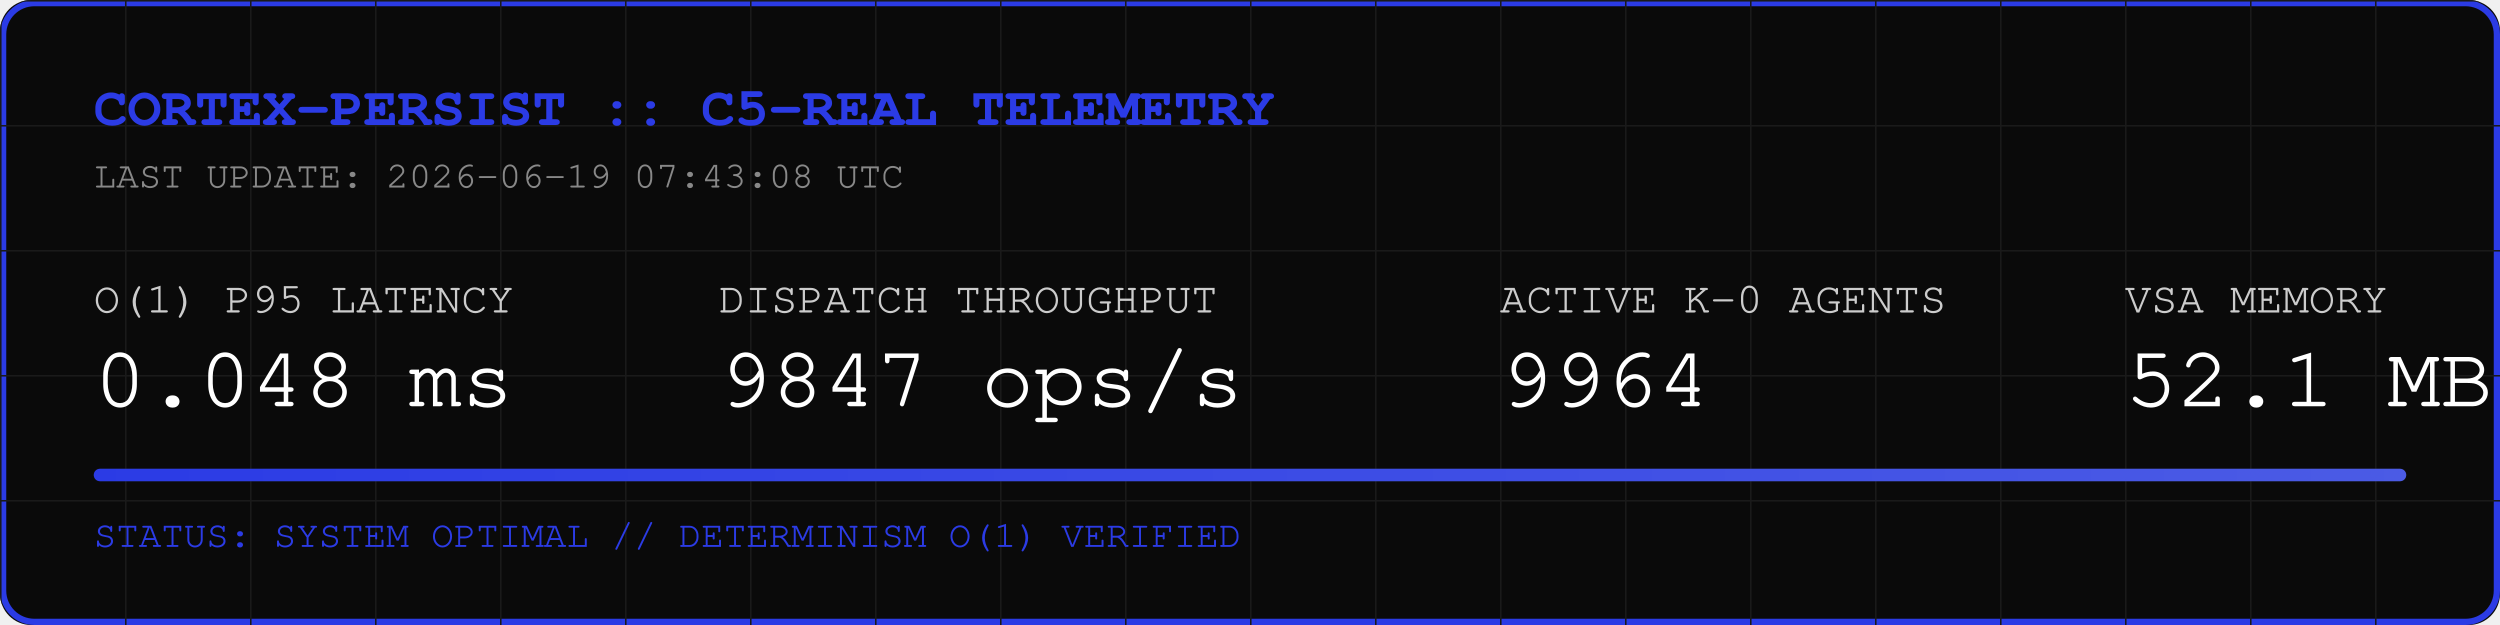
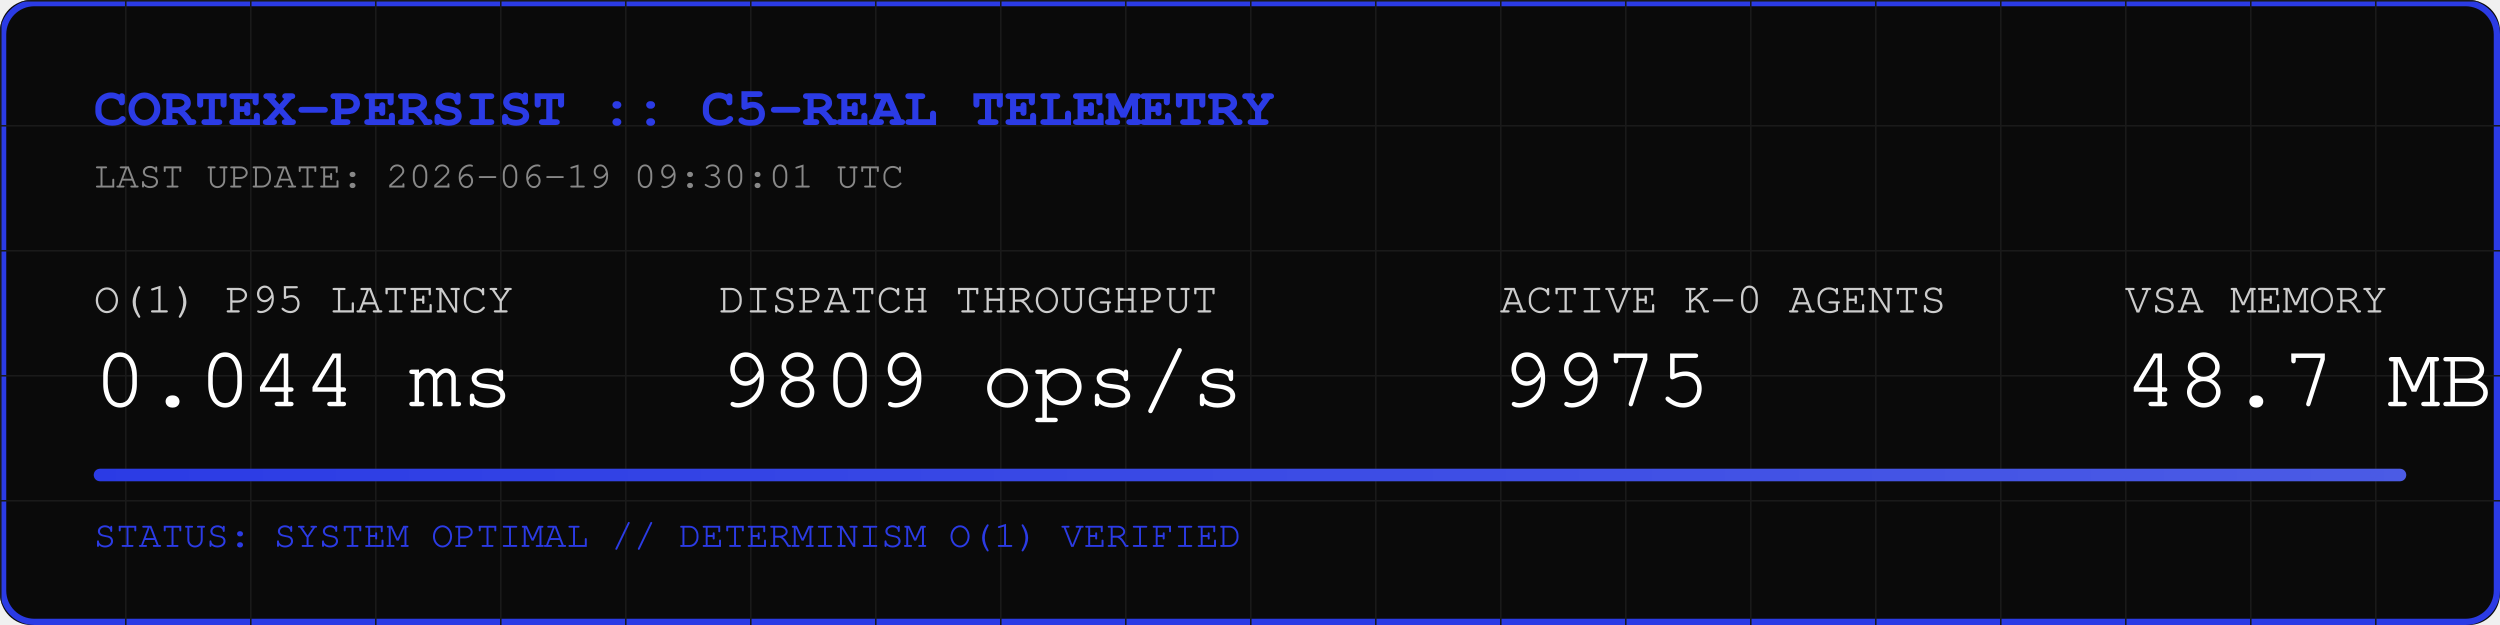
<svg xmlns="http://www.w3.org/2000/svg" width="800" height="200" viewBox="0 0 800 200">
  <rect width="800" height="200" fill="#0A0A0A" rx="10" />
  <rect width="798" height="198" x="1" y="1" fill="none" stroke="#2B3BE5" stroke-width="2" rx="10" />
  <defs>
    <pattern id="grid" width="40" height="40" patternUnits="userSpaceOnUse">
      <path d="M 40 0 L 0 0 0 40" fill="none" stroke="#1A1A1A" stroke-width="1" />
    </pattern>
    <linearGradient id="neon" x1="0%" y1="0%" x2="100%" y2="0%">
      <stop offset="0%" stop-color="#2B3BE5" />
      <stop offset="100%" stop-color="#4B5BE5" />
    </linearGradient>
  </defs>
  <rect width="800" height="200" fill="url(#grid)" rx="10" />
  <text x="30" y="40" font-family="Courier, monospace" font-size="18" fill="#2B3BE5" font-weight="bold">CORTEX-PERSIST :: C5-REAL TELEMETRY</text>
-   <text x="30" y="60" font-family="Courier, monospace" font-size="12" fill="#888888">LAST UPDATE: 2026-06-19 07:43:08 UTC</text>
+   <text x="30" y="60" font-family="Courier, monospace" font-size="12" fill="#888888">LAST UPDATE: 2026-06-19 09:30:01 UTC</text>
  <g transform="translate(30, 100)">
    <text x="0" y="0" font-family="Courier, monospace" font-size="14" fill="#CCCCCC">O(1) P95 LATENCY</text>
-     <text x="0" y="30" font-family="Courier, monospace" font-size="28" fill="#FFFFFF">0.048 ms</text>
+     <text x="0" y="30" font-family="Courier, monospace" font-size="28" fill="#FFFFFF">0.044 ms</text>
    <text x="200" y="0" font-family="Courier, monospace" font-size="14" fill="#CCCCCC">DISPATCH THROUGHPUT</text>
-     <text x="200" y="30" font-family="Courier, monospace" font-size="28" fill="#FFFFFF">9847 ops/s</text>
+     <text x="200" y="30" font-family="Courier, monospace" font-size="28" fill="#FFFFFF">9809 ops/s</text>
    <text x="450" y="0" font-family="Courier, monospace" font-size="14" fill="#CCCCCC">ACTIVE K-0 AGENTS</text>
-     <text x="450" y="30" font-family="Courier, monospace" font-size="28" fill="#FFFFFF">9964</text>
+     <text x="450" y="30" font-family="Courier, monospace" font-size="28" fill="#FFFFFF">9975</text>
    <text x="650" y="0" font-family="Courier, monospace" font-size="14" fill="#CCCCCC">VSA MEMORY</text>
-     <text x="650" y="30" font-family="Courier, monospace" font-size="28" fill="#FFFFFF">52.1 MB</text>
+     <text x="650" y="30" font-family="Courier, monospace" font-size="28" fill="#FFFFFF">48.7 MB</text>
  </g>
  <rect x="30" y="150" width="740" height="4" fill="#1A1A1A" rx="2" />
  <rect x="30" y="150" width="740" height="4" fill="url(#neon)" rx="2" />
  <text x="30" y="175" font-family="Courier, monospace" font-size="12" fill="#2B3BE5">STATUS: SYSTEM OPTIMAL // DETERMINISM O(1) VERIFIED</text>
</svg>
